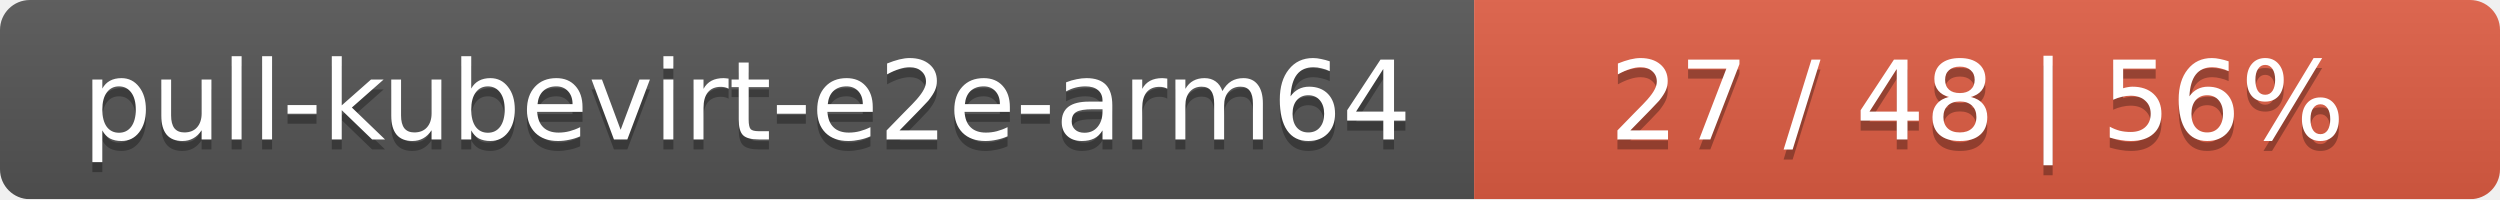
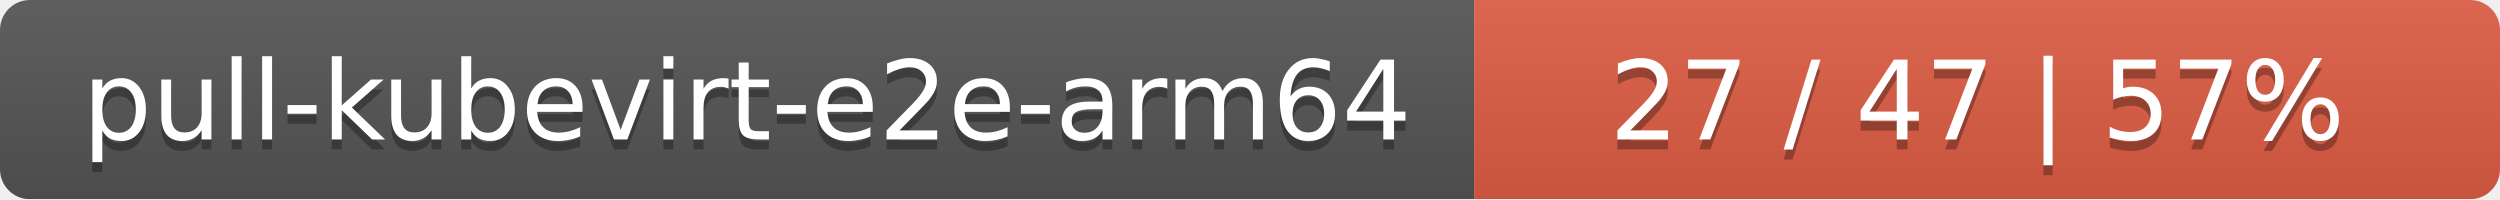
<svg xmlns="http://www.w3.org/2000/svg" width="251" height="20">
  <linearGradient id="smooth" x2="0" y2="100%">
    <stop offset="0" stop-color="#bbb" stop-opacity=".1" />
    <stop offset="1" stop-opacity=".1" />
  </linearGradient>
  <mask id="round">
    <rect width="251" height="20" rx="3" fill="#fff" />
  </mask>
  <g mask="url(#round)">
    <rect width="148" height="20" fill="#555" />
    <rect x="148" width="103" height="20" fill="#e05d44" />
    <rect width="251" height="20" fill="url(#smooth)" />
  </g>
  <g fill="#fff" text-anchor="middle" font-family="DejaVu Sans,Verdana,Geneva,sans-serif" font-size="11">
    <text x="75" y="15" fill="#010101" fill-opacity=".3">pull-kubevirt-e2e-arm64</text>
    <text x="75" y="14">pull-kubevirt-e2e-arm64</text>
-     <text x="198.5" y="15" fill="#010101" fill-opacity=".3">27 / 48    |    56%</text>
-     <text x="198.5" y="14">27 / 48    |    56%</text>
+     <text x="198.5" y="15" fill="#010101" fill-opacity=".3">27 / 47    |    57%</text>
+     <text x="198.5" y="14">27 / 47    |    57%</text>
  </g>
</svg>
